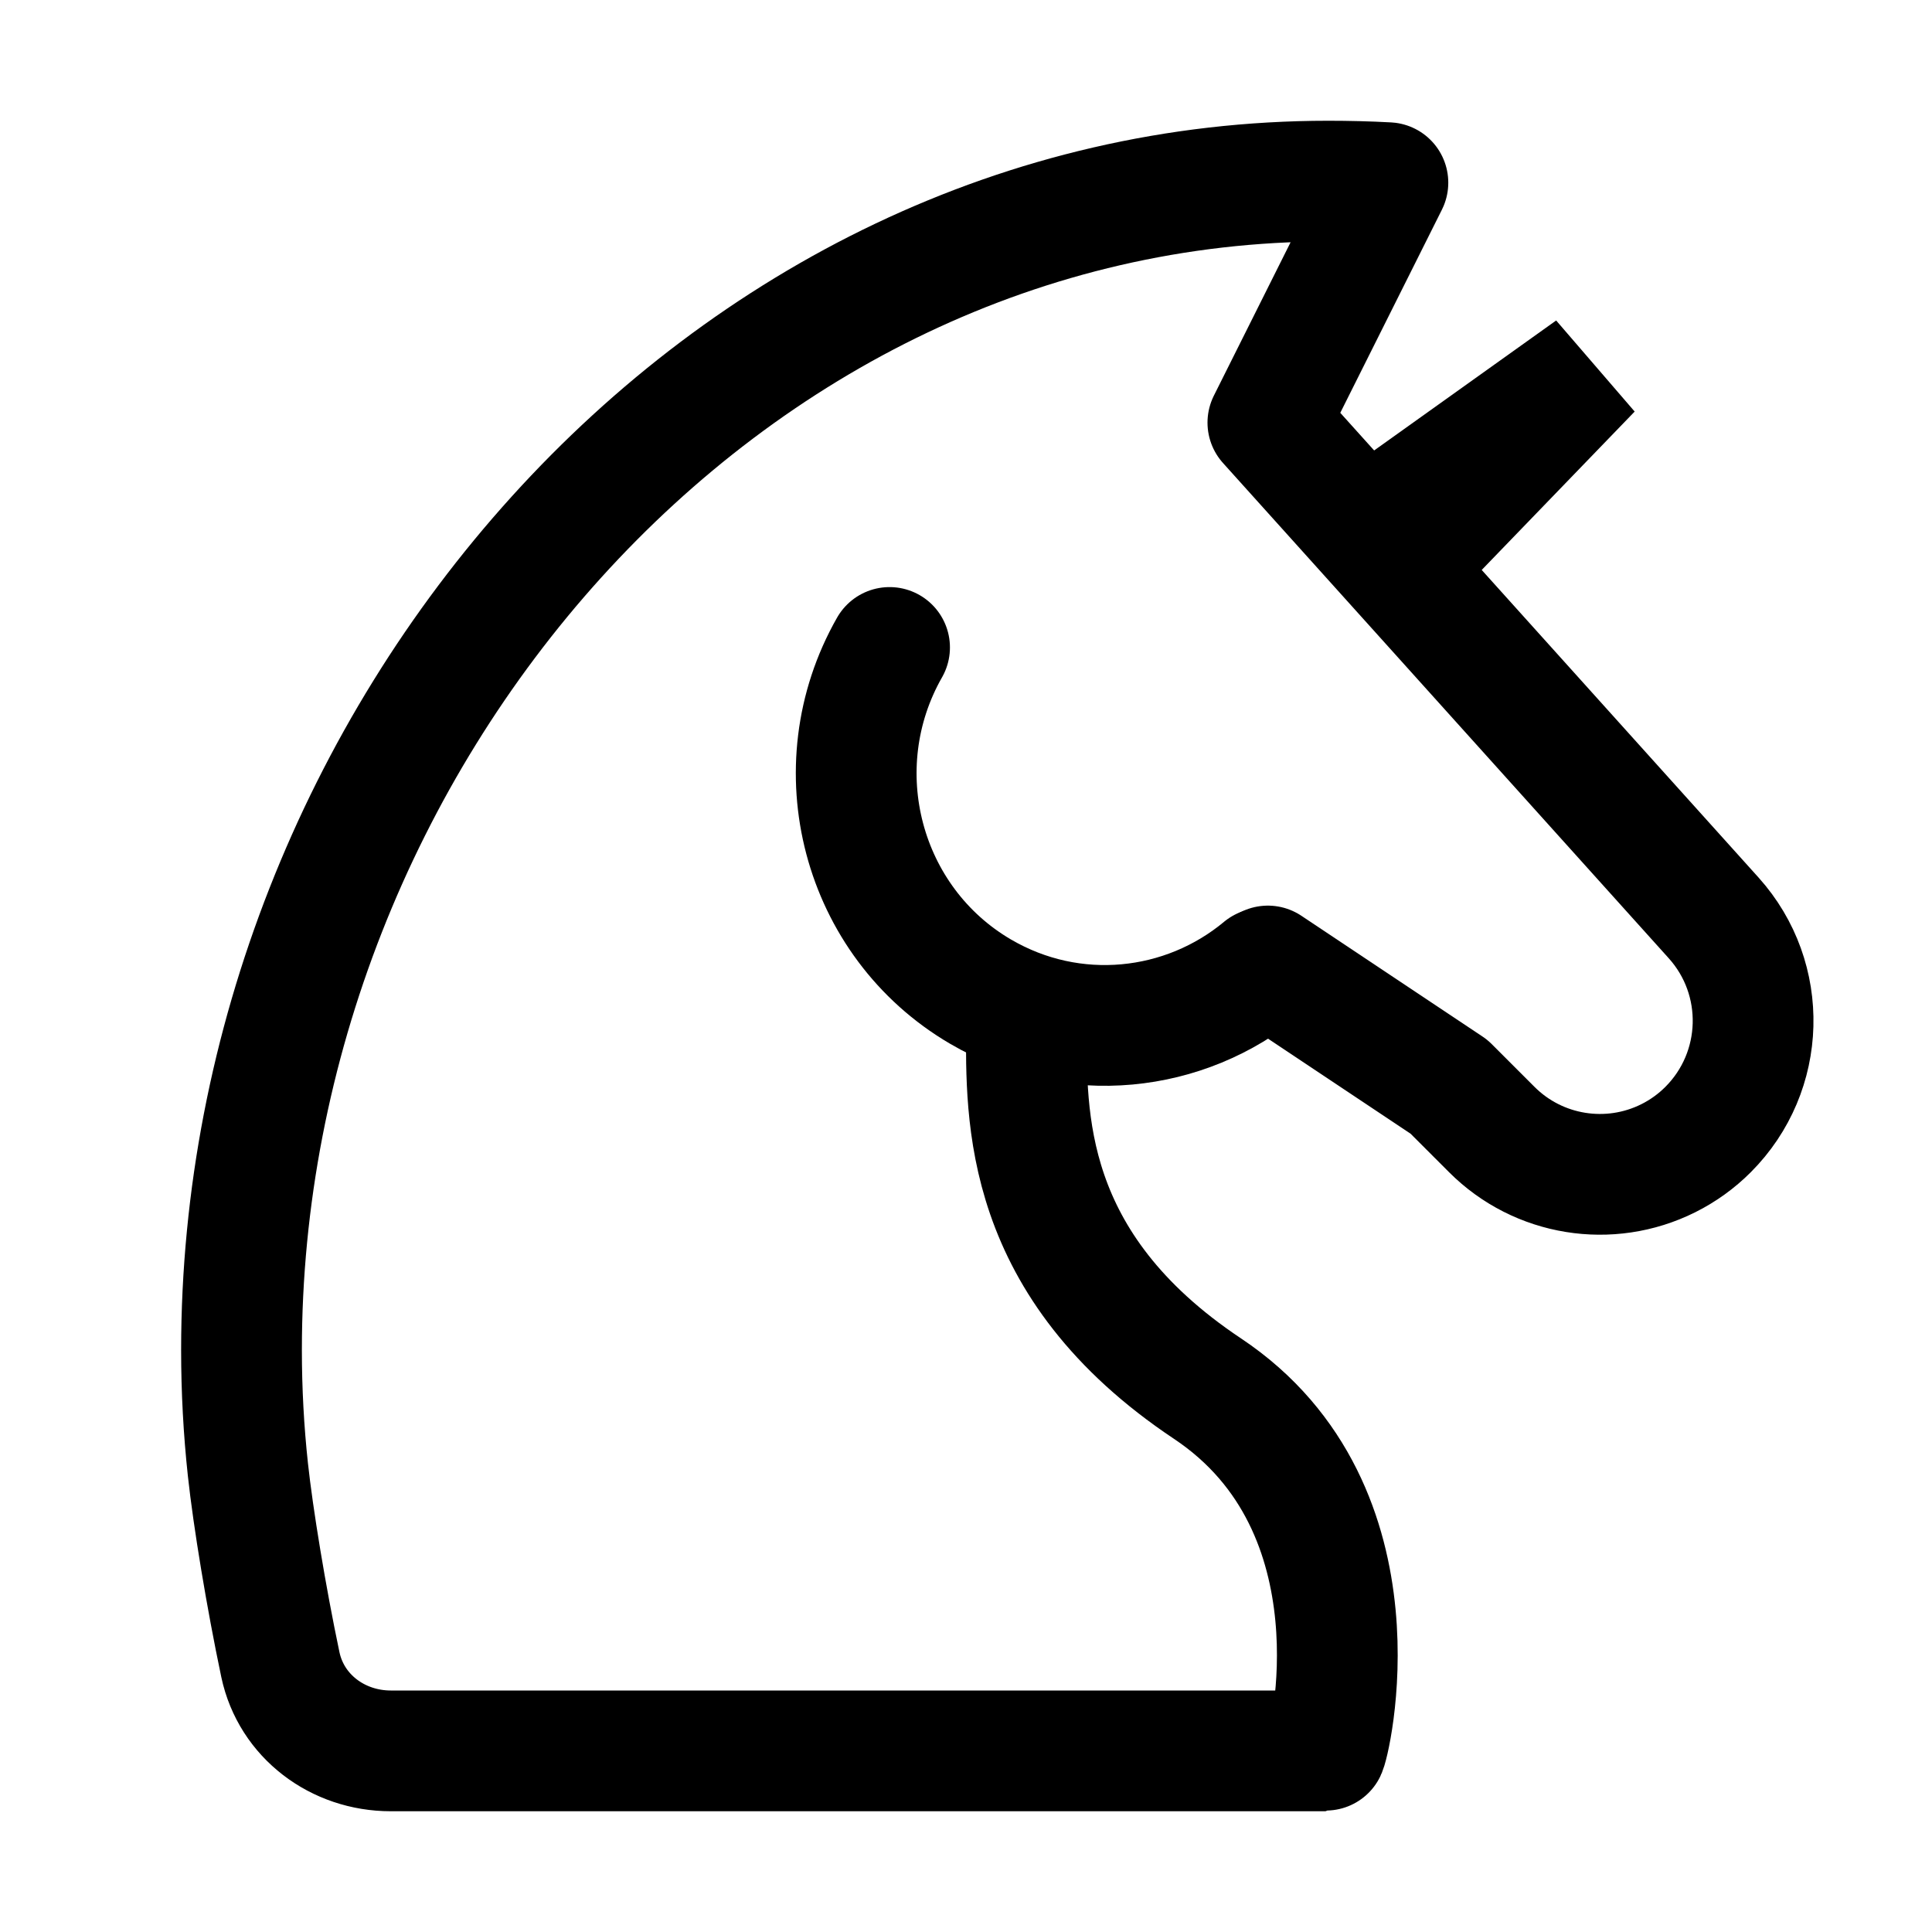
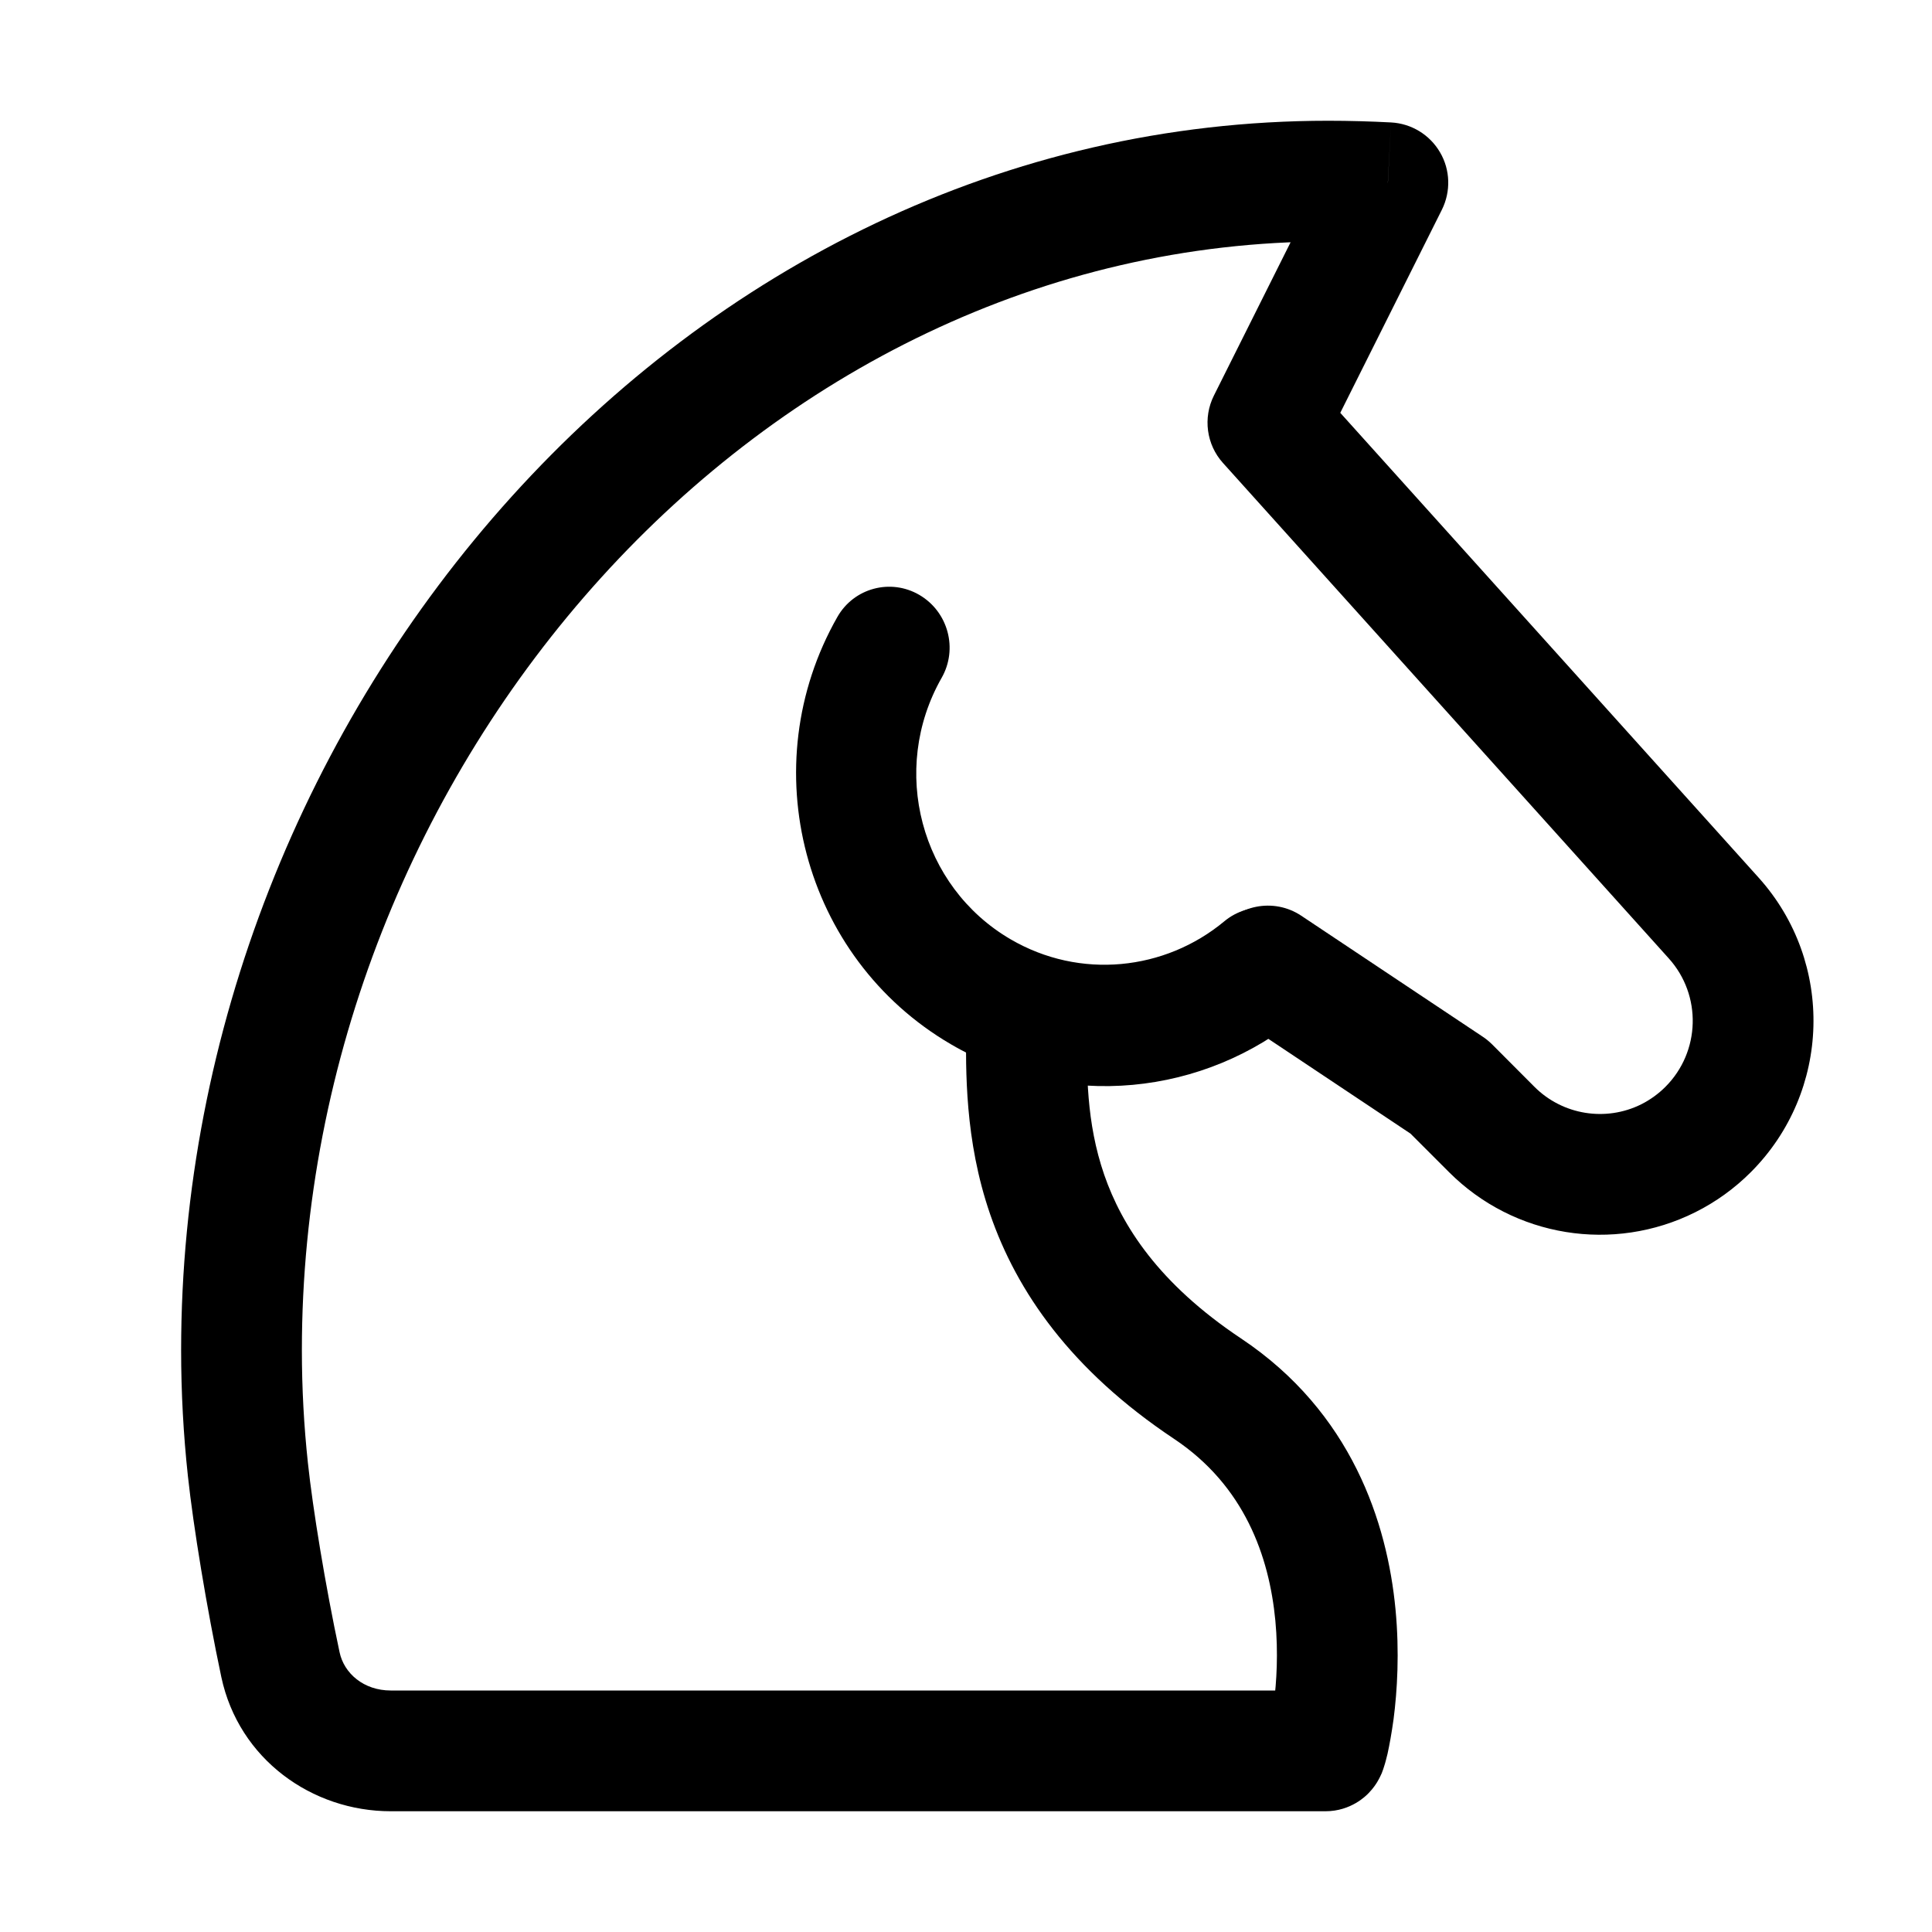
<svg xmlns="http://www.w3.org/2000/svg" viewBox="0 0 16 16" fill="none" width="1em" height="1em">
-   <path d="M8.5 8.5C8.5 9.241 8.461 10.474 10 11.5C11.5 12.5 11 14.5 10.977 14.5H3.236C2.798 14.5 2.413 14.214 2.322 13.786C2.204 13.226 2.096 12.568 2.053 12.17C2.018 11.845 2 11.515 2 11.181C2 6.134 5.955 1.5 11 1.5C11.166 1.5 11.33 1.504 11.494 1.513L10.5 3.5L14.192 7.602C14.645 8.106 14.624 8.876 14.145 9.355V9.355C14.049 9.451 13.938 9.531 13.816 9.592V9.592C13.329 9.835 12.74 9.74 12.355 9.355L12 9L10.5 8" stroke="currentColor" stroke-linecap="round" stroke-linejoin="round" />
-   <path d="M11.772 4.065L13.178 3.061L11.994 4.287L11.772 4.065Z" stroke="currentColor" />
-   <path d="M7.367 5.362C6.798 6.36 7.136 7.636 8.12 8.212C8.884 8.659 9.813 8.554 10.456 8.019" stroke="currentColor" stroke-linecap="round" />
+   <path d="M2.053 12.17L2.55 12.116L2.053 12.17ZM11.494 1.513L11.941 1.737C12.016 1.586 12.011 1.407 11.926 1.262C11.841 1.116 11.689 1.023 11.52 1.014L11.494 1.513ZM10.5 3.5L10.053 3.276C9.961 3.46 9.991 3.682 10.128 3.834L10.5 3.5ZM14.192 7.602L13.82 7.937L14.192 7.602ZM2.322 13.786L2.812 13.682L2.322 13.786ZM10 11.5L9.723 11.916L10 11.5ZM9 8.5C9 8.224 8.776 8 8.5 8C8.224 8 8 8.224 8 8.5H9ZM12.355 9.355L12.001 9.708L12.355 9.355ZM12 9L12.354 8.646C12.33 8.623 12.305 8.602 12.277 8.584L12 9ZM10.777 7.584C10.548 7.431 10.237 7.493 10.084 7.723C9.931 7.952 9.993 8.263 10.223 8.416L10.777 7.584ZM13.816 9.592L13.593 9.145L13.816 9.592ZM14.145 9.355L14.499 9.708V9.708L14.145 9.355ZM2.5 11.181C2.5 6.362 6.277 2 11 2V1C5.633 1 1.5 5.906 1.5 11.181H2.5ZM2.55 12.116C2.517 11.809 2.5 11.498 2.5 11.181H1.5C1.5 11.533 1.519 11.881 1.556 12.223L2.55 12.116ZM11 2C11.157 2 11.312 2.004 11.467 2.012L11.52 1.014C11.348 1.005 11.175 1 11 1V2ZM11.047 1.289L10.053 3.276L10.947 3.724L11.941 1.737L11.047 1.289ZM10.128 3.834L13.82 7.937L14.564 7.268L10.872 3.166L10.128 3.834ZM2.812 13.682C2.695 13.135 2.59 12.493 2.55 12.116L1.556 12.223C1.601 12.642 1.712 13.318 1.833 13.889L2.812 13.682ZM3.236 15H10.977V14H3.236V15ZM10.977 15C11.19 15 11.316 14.869 11.335 14.849C11.374 14.809 11.397 14.772 11.406 14.757C11.426 14.724 11.438 14.695 11.443 14.685C11.453 14.66 11.46 14.637 11.464 14.624C11.474 14.594 11.482 14.559 11.491 14.524C11.507 14.451 11.525 14.353 11.541 14.237C11.571 14.005 11.591 13.685 11.557 13.328C11.489 12.613 11.195 11.696 10.277 11.084L9.723 11.916C10.305 12.304 10.511 12.887 10.562 13.422C10.587 13.69 10.572 13.932 10.549 14.107C10.538 14.194 10.525 14.26 10.516 14.301C10.511 14.322 10.508 14.331 10.508 14.331C10.508 14.33 10.509 14.328 10.51 14.324C10.511 14.321 10.514 14.313 10.518 14.303C10.521 14.297 10.531 14.271 10.55 14.24C10.559 14.226 10.582 14.189 10.62 14.15C10.639 14.131 10.764 14 10.977 14V15ZM10.277 11.084C9.595 10.629 9.291 10.151 9.145 9.73C8.994 9.292 9 8.882 9 8.5H8C8 8.859 7.986 9.436 8.2 10.056C8.42 10.694 8.866 11.345 9.723 11.916L10.277 11.084ZM12.708 9.001L12.354 8.646L11.646 9.353L12.001 9.708L12.708 9.001ZM12.277 8.584L10.777 7.584L10.223 8.416L11.723 9.416L12.277 8.584ZM13.593 9.145C13.298 9.292 12.941 9.234 12.708 9.001L12.001 9.708C12.539 10.246 13.36 10.379 14.04 10.039L13.593 9.145ZM1.833 13.889C1.978 14.569 2.584 15 3.236 15V14C3.013 14 2.849 13.859 2.812 13.682L1.833 13.889ZM13.792 9.001C13.734 9.059 13.666 9.108 13.593 9.145L14.04 10.039C14.21 9.954 14.365 9.842 14.499 9.708L13.792 9.001ZM13.82 7.937C14.095 8.242 14.083 8.71 13.792 9.001L14.499 9.708C15.165 9.042 15.195 7.969 14.564 7.268L13.82 7.937Z" fill="currentColor" />
+   <mask id="path-2-inside-1_2_62365" fill="currentColor">
+     <path d="M14.264 1.669C14.4 1.572 14.586 1.588 14.704 1.707C14.837 1.842 14.838 2.06 14.707 2.196L12 5L11 4L14.264 1.669Z" />
+   </mask>
+   <path d="M12 5L11.302 5.717L12.012 6.427L12.71 5.704L12 5ZM11 4L10.428 3.177L9.457 3.871L10.302 4.717L11 4ZM13.997 1.492L11.29 4.296L12.71 5.704L15.417 2.901L13.997 1.492ZM12.698 4.283L11.698 3.283L10.302 4.717L11.302 5.717L12.698 4.283ZM11.572 4.823L14.836 2.492L13.692 0.846L10.428 3.177L11.572 4.823ZM14.002 2.419C13.75 2.164 13.748 1.75 13.997 1.492L15.417 2.901C15.929 2.37 15.924 1.52 15.406 0.996L14.002 2.419ZM15.406 0.996C14.947 0.53 14.223 0.467 13.692 0.846L14.836 2.492C14.578 2.677 14.226 2.646 14.002 2.419L15.406 0.996Z" fill="currentColor" mask="url(#path-2-inside-1_2_62365)" />
+   <path d="M7.798 5.614C7.935 5.374 7.853 5.067 7.614 4.927C7.376 4.788 7.072 4.869 6.935 5.109L7.798 5.614ZM10.774 8.408C10.985 8.232 11.015 7.915 10.839 7.7C10.664 7.486 10.35 7.454 10.139 7.63L10.774 8.408ZM8.368 7.778C7.624 7.343 7.365 6.375 7.798 5.614L6.935 5.109C6.231 6.345 6.647 7.93 7.873 8.647L8.368 7.778ZM10.139 7.63C9.648 8.038 8.944 8.115 8.368 7.778L7.873 8.647C8.824 9.203 9.977 9.07 10.774 8.408L10.139 7.63Z" fill="currentColor" />
</svg>
